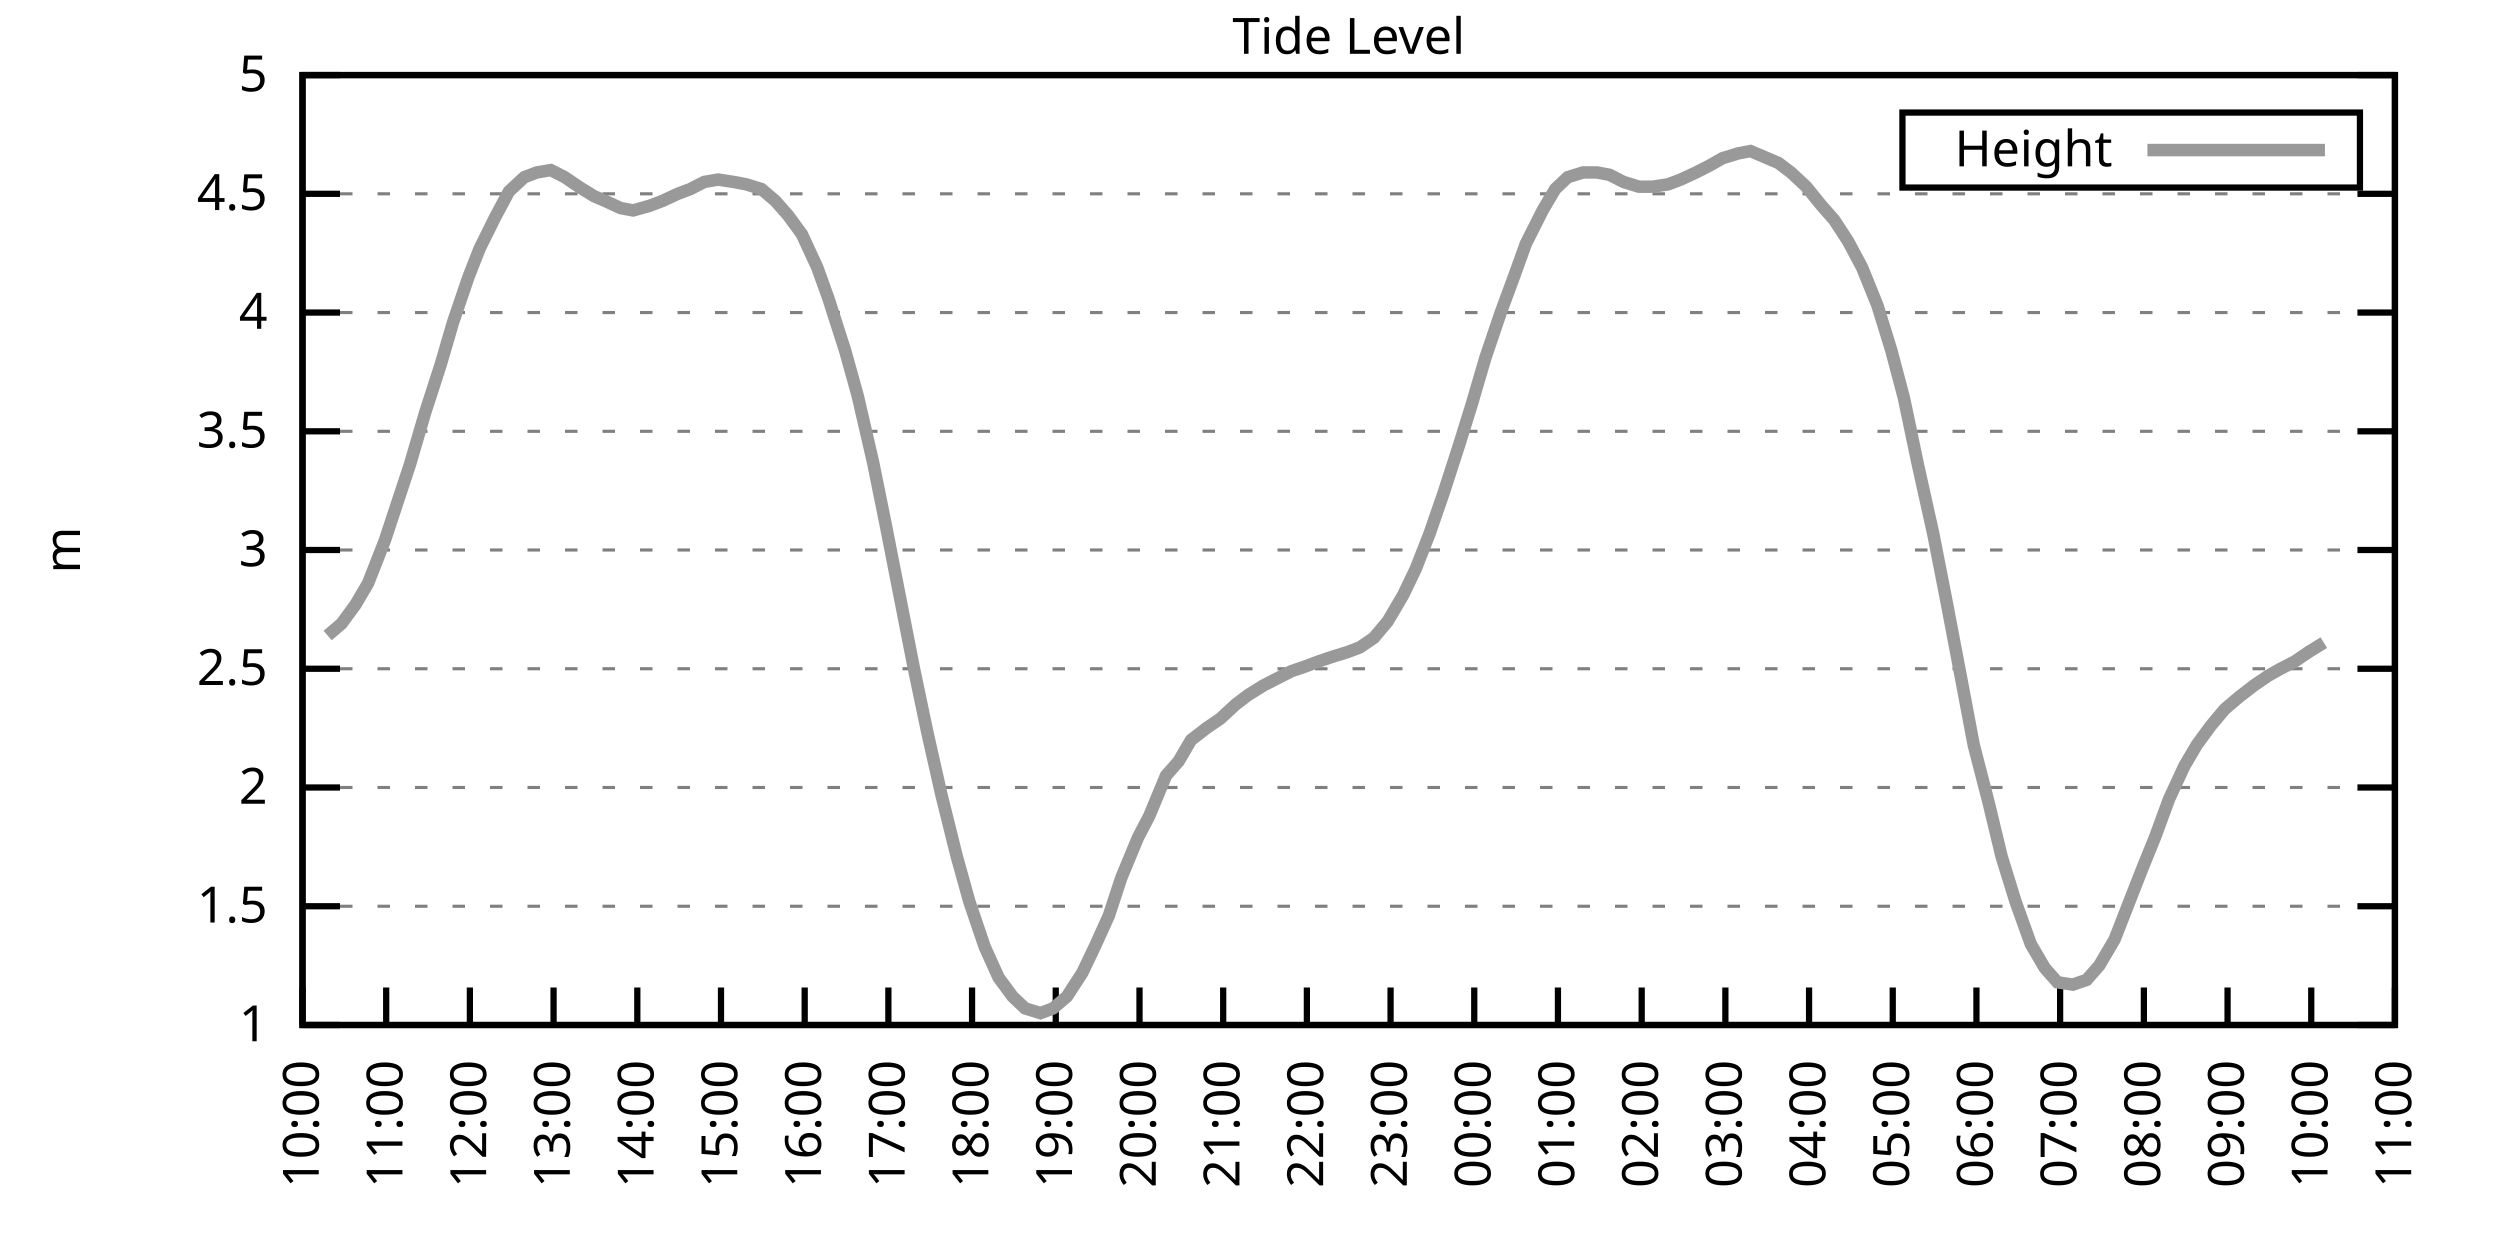
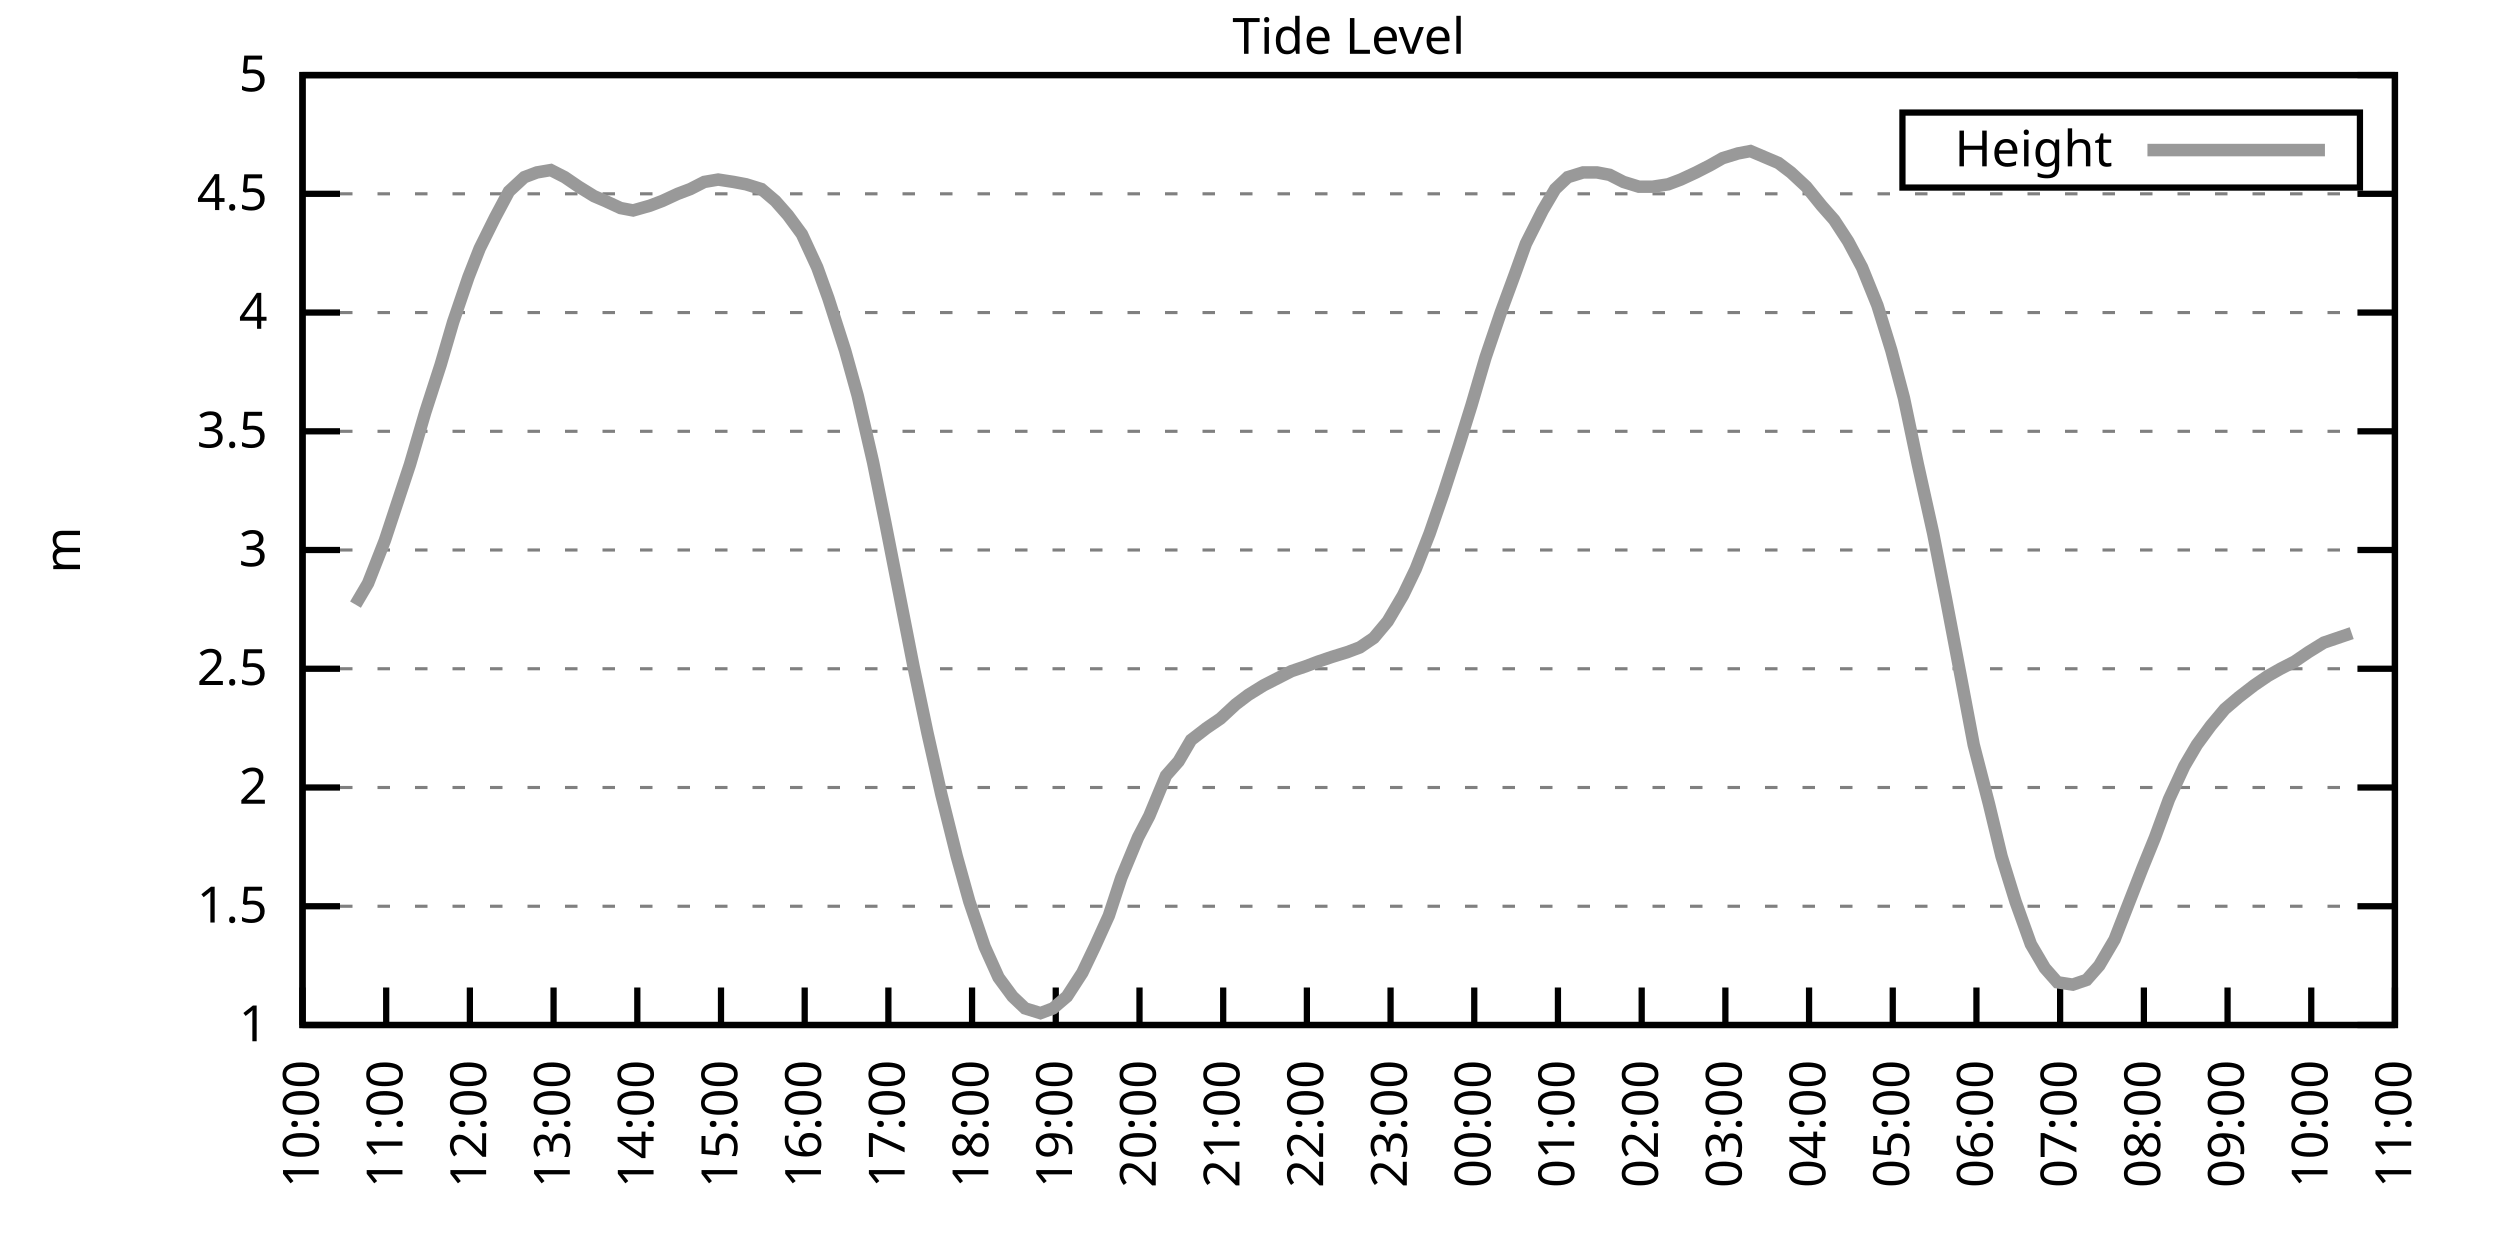
<svg xmlns="http://www.w3.org/2000/svg" xmlns:xlink="http://www.w3.org/1999/xlink" width="400" height="200" viewBox="0 0 400 200">
  <g id="gnuplot_canvas">
    <rect x="0" y="0" width="400" height="200" fill="none" />
    <defs>
      <circle id="gpDot" r="0.5" stroke-width="0.5" stroke="currentColor" />
      <path id="gpPt0" stroke-width="0.333" stroke="currentColor" d="M-1,0 h2 M0,-1 v2" />
      <path id="gpPt1" stroke-width="0.333" stroke="currentColor" d="M-1,-1 L1,1 M1,-1 L-1,1" />
      <path id="gpPt2" stroke-width="0.333" stroke="currentColor" d="M-1,0 L1,0 M0,-1 L0,1 M-1,-1 L1,1 M-1,1 L1,-1" />
      <rect id="gpPt3" stroke-width="0.333" stroke="currentColor" x="-1" y="-1" width="2" height="2" />
      <rect id="gpPt4" stroke-width="0.333" stroke="currentColor" fill="currentColor" x="-1" y="-1" width="2" height="2" />
      <circle id="gpPt5" stroke-width="0.333" stroke="currentColor" cx="0" cy="0" r="1" />
      <use xlink:href="#gpPt5" id="gpPt6" fill="currentColor" stroke="none" />
      <path id="gpPt7" stroke-width="0.333" stroke="currentColor" d="M0,-1.33 L-1.33,0.67 L1.33,0.67 z" />
      <use xlink:href="#gpPt7" id="gpPt8" fill="currentColor" stroke="none" />
      <use xlink:href="#gpPt7" id="gpPt9" stroke="currentColor" transform="rotate(180)" />
      <use xlink:href="#gpPt9" id="gpPt10" fill="currentColor" stroke="none" />
      <use xlink:href="#gpPt3" id="gpPt11" stroke="currentColor" transform="rotate(45)" />
      <use xlink:href="#gpPt11" id="gpPt12" fill="currentColor" stroke="none" />
      <path id="gpPt13" stroke-width="0.333" stroke="currentColor" d="M0,1.330 L1.265,0.411 L0.782,-1.067 L-0.782,-1.076 L-1.265,0.411 z" />
      <use xlink:href="#gpPt13" id="gpPt14" fill="currentColor" stroke="none" />
      <filter id="textbox" filterUnits="objectBoundingBox" x="0" y="0" height="1" width="1">
        <feFlood flood-color="white" flood-opacity="1" result="bgnd" />
        <feComposite in="SourceGraphic" in2="bgnd" operator="atop" />
      </filter>
      <filter id="greybox" filterUnits="objectBoundingBox" x="0" y="0" height="1" width="1">
        <feFlood flood-color="lightgrey" flood-opacity="1" result="grey" />
        <feComposite in="SourceGraphic" in2="grey" operator="atop" />
      </filter>
    </defs>
    <g fill="none" color="white" stroke="currentColor" stroke-width="1.00" stroke-linecap="butt" stroke-linejoin="miter">
</g>
    <g fill="none" color="black" stroke="currentColor" stroke-width="1.00" stroke-linecap="butt" stroke-linejoin="miter">
      <g stroke="none" shape-rendering="crispEdges">
        <polygon fill="rgb(255, 255, 255)" points="48.40,164.00 383.18,164.00 383.18,12.02 48.40,12.02 " />
      </g>
    </g>
    <g fill="none" color="black" stroke="currentColor" stroke-width="1.00" stroke-linecap="butt" stroke-linejoin="miter">
</g>
    <g fill="none" color="black" stroke="black" stroke-width="0.50" stroke-linecap="butt" stroke-linejoin="miter">
</g>
    <g fill="none" color="gray" stroke="currentColor" stroke-width="0.50" stroke-linecap="butt" stroke-linejoin="miter">
      <path stroke="gray" stroke-dasharray="2,4" class="gridline" d="M48.40,164.00 L383.19,164.00  " />
    </g>
    <g fill="none" color="gray" stroke="gray" stroke-width="1.00" stroke-linecap="butt" stroke-linejoin="miter">
</g>
    <g fill="none" color="black" stroke="currentColor" stroke-width="1.00" stroke-linecap="butt" stroke-linejoin="miter">
      <path stroke="black" d="M48.40,164.00 L54.40,164.00 M383.19,164.00 L377.19,164.00  " />
      <g transform="translate(42.80,166.60)" stroke="none" fill="black" font-family="Sans" font-size="8.00" text-anchor="end">
        <text>
          <tspan font-family="Sans"> 1</tspan>
        </text>
      </g>
    </g>
    <g fill="none" color="black" stroke="currentColor" stroke-width="1.00" stroke-linecap="butt" stroke-linejoin="miter">
</g>
    <g fill="none" color="black" stroke="black" stroke-width="0.50" stroke-linecap="butt" stroke-linejoin="miter">
</g>
    <g fill="none" color="gray" stroke="currentColor" stroke-width="0.50" stroke-linecap="butt" stroke-linejoin="miter">
      <path stroke="gray" stroke-dasharray="2,4" class="gridline" d="M48.40,145.00 L383.19,145.00  " />
    </g>
    <g fill="none" color="gray" stroke="gray" stroke-width="1.00" stroke-linecap="butt" stroke-linejoin="miter">
</g>
    <g fill="none" color="black" stroke="currentColor" stroke-width="1.00" stroke-linecap="butt" stroke-linejoin="miter">
      <path stroke="black" d="M48.40,145.00 L54.40,145.00 M383.19,145.00 L377.19,145.00  " />
      <g transform="translate(42.80,147.60)" stroke="none" fill="black" font-family="Sans" font-size="8.00" text-anchor="end">
        <text>
          <tspan font-family="Sans"> 1.5</tspan>
        </text>
      </g>
    </g>
    <g fill="none" color="black" stroke="currentColor" stroke-width="1.00" stroke-linecap="butt" stroke-linejoin="miter">
</g>
    <g fill="none" color="black" stroke="black" stroke-width="0.50" stroke-linecap="butt" stroke-linejoin="miter">
</g>
    <g fill="none" color="gray" stroke="currentColor" stroke-width="0.50" stroke-linecap="butt" stroke-linejoin="miter">
      <path stroke="gray" stroke-dasharray="2,4" class="gridline" d="M48.40,126.00 L383.19,126.00  " />
    </g>
    <g fill="none" color="gray" stroke="gray" stroke-width="1.00" stroke-linecap="butt" stroke-linejoin="miter">
</g>
    <g fill="none" color="black" stroke="currentColor" stroke-width="1.00" stroke-linecap="butt" stroke-linejoin="miter">
      <path stroke="black" d="M48.40,126.00 L54.40,126.00 M383.19,126.00 L377.19,126.00  " />
      <g transform="translate(42.80,128.60)" stroke="none" fill="black" font-family="Sans" font-size="8.00" text-anchor="end">
        <text>
          <tspan font-family="Sans"> 2</tspan>
        </text>
      </g>
    </g>
    <g fill="none" color="black" stroke="currentColor" stroke-width="1.00" stroke-linecap="butt" stroke-linejoin="miter">
</g>
    <g fill="none" color="black" stroke="black" stroke-width="0.50" stroke-linecap="butt" stroke-linejoin="miter">
</g>
    <g fill="none" color="gray" stroke="currentColor" stroke-width="0.50" stroke-linecap="butt" stroke-linejoin="miter">
      <path stroke="gray" stroke-dasharray="2,4" class="gridline" d="M48.40,107.00 L383.19,107.00  " />
    </g>
    <g fill="none" color="gray" stroke="gray" stroke-width="1.00" stroke-linecap="butt" stroke-linejoin="miter">
</g>
    <g fill="none" color="black" stroke="currentColor" stroke-width="1.00" stroke-linecap="butt" stroke-linejoin="miter">
      <path stroke="black" d="M48.40,107.00 L54.40,107.00 M383.19,107.00 L377.19,107.00  " />
      <g transform="translate(42.80,109.60)" stroke="none" fill="black" font-family="Sans" font-size="8.00" text-anchor="end">
        <text>
          <tspan font-family="Sans"> 2.5</tspan>
        </text>
      </g>
    </g>
    <g fill="none" color="black" stroke="currentColor" stroke-width="1.00" stroke-linecap="butt" stroke-linejoin="miter">
</g>
    <g fill="none" color="black" stroke="black" stroke-width="0.50" stroke-linecap="butt" stroke-linejoin="miter">
</g>
    <g fill="none" color="gray" stroke="currentColor" stroke-width="0.50" stroke-linecap="butt" stroke-linejoin="miter">
      <path stroke="gray" stroke-dasharray="2,4" class="gridline" d="M48.40,88.00 L383.19,88.00  " />
    </g>
    <g fill="none" color="gray" stroke="gray" stroke-width="1.00" stroke-linecap="butt" stroke-linejoin="miter">
</g>
    <g fill="none" color="black" stroke="currentColor" stroke-width="1.00" stroke-linecap="butt" stroke-linejoin="miter">
      <path stroke="black" d="M48.40,88.00 L54.40,88.00 M383.19,88.00 L377.19,88.00  " />
      <g transform="translate(42.80,90.60)" stroke="none" fill="black" font-family="Sans" font-size="8.00" text-anchor="end">
        <text>
          <tspan font-family="Sans"> 3</tspan>
        </text>
      </g>
    </g>
    <g fill="none" color="black" stroke="currentColor" stroke-width="1.00" stroke-linecap="butt" stroke-linejoin="miter">
</g>
    <g fill="none" color="black" stroke="black" stroke-width="0.50" stroke-linecap="butt" stroke-linejoin="miter">
</g>
    <g fill="none" color="gray" stroke="currentColor" stroke-width="0.50" stroke-linecap="butt" stroke-linejoin="miter">
      <path stroke="gray" stroke-dasharray="2,4" class="gridline" d="M48.40,69.01 L383.19,69.01  " />
    </g>
    <g fill="none" color="gray" stroke="gray" stroke-width="1.00" stroke-linecap="butt" stroke-linejoin="miter">
</g>
    <g fill="none" color="black" stroke="currentColor" stroke-width="1.00" stroke-linecap="butt" stroke-linejoin="miter">
      <path stroke="black" d="M48.40,69.01 L54.40,69.01 M383.19,69.01 L377.19,69.01  " />
      <g transform="translate(42.80,71.61)" stroke="none" fill="black" font-family="Sans" font-size="8.00" text-anchor="end">
        <text>
          <tspan font-family="Sans"> 3.5</tspan>
        </text>
      </g>
    </g>
    <g fill="none" color="black" stroke="currentColor" stroke-width="1.00" stroke-linecap="butt" stroke-linejoin="miter">
</g>
    <g fill="none" color="black" stroke="black" stroke-width="0.50" stroke-linecap="butt" stroke-linejoin="miter">
</g>
    <g fill="none" color="gray" stroke="currentColor" stroke-width="0.50" stroke-linecap="butt" stroke-linejoin="miter">
      <path stroke="gray" stroke-dasharray="2,4" class="gridline" d="M48.40,50.01 L383.19,50.01  " />
    </g>
    <g fill="none" color="gray" stroke="gray" stroke-width="1.00" stroke-linecap="butt" stroke-linejoin="miter">
</g>
    <g fill="none" color="black" stroke="currentColor" stroke-width="1.00" stroke-linecap="butt" stroke-linejoin="miter">
      <path stroke="black" d="M48.40,50.01 L54.40,50.01 M383.19,50.01 L377.19,50.01  " />
      <g transform="translate(42.80,52.61)" stroke="none" fill="black" font-family="Sans" font-size="8.00" text-anchor="end">
        <text>
          <tspan font-family="Sans"> 4</tspan>
        </text>
      </g>
    </g>
    <g fill="none" color="black" stroke="currentColor" stroke-width="1.00" stroke-linecap="butt" stroke-linejoin="miter">
</g>
    <g fill="none" color="black" stroke="black" stroke-width="0.50" stroke-linecap="butt" stroke-linejoin="miter">
</g>
    <g fill="none" color="gray" stroke="currentColor" stroke-width="0.50" stroke-linecap="butt" stroke-linejoin="miter">
      <path stroke="gray" stroke-dasharray="2,4" class="gridline" d="M48.40,31.01 L383.19,31.01  " />
    </g>
    <g fill="none" color="gray" stroke="gray" stroke-width="1.00" stroke-linecap="butt" stroke-linejoin="miter">
</g>
    <g fill="none" color="black" stroke="currentColor" stroke-width="1.00" stroke-linecap="butt" stroke-linejoin="miter">
      <path stroke="black" d="M48.40,31.01 L54.40,31.01 M383.19,31.01 L377.19,31.01  " />
      <g transform="translate(42.80,33.61)" stroke="none" fill="black" font-family="Sans" font-size="8.00" text-anchor="end">
        <text>
          <tspan font-family="Sans"> 4.5</tspan>
        </text>
      </g>
    </g>
    <g fill="none" color="black" stroke="currentColor" stroke-width="1.00" stroke-linecap="butt" stroke-linejoin="miter">
</g>
    <g fill="none" color="black" stroke="black" stroke-width="0.50" stroke-linecap="butt" stroke-linejoin="miter">
</g>
    <g fill="none" color="gray" stroke="currentColor" stroke-width="0.50" stroke-linecap="butt" stroke-linejoin="miter">
      <path stroke="gray" stroke-dasharray="2,4" class="gridline" d="M48.40,12.01 L383.19,12.01  " />
    </g>
    <g fill="none" color="gray" stroke="gray" stroke-width="1.00" stroke-linecap="butt" stroke-linejoin="miter">
</g>
    <g fill="none" color="black" stroke="currentColor" stroke-width="1.00" stroke-linecap="butt" stroke-linejoin="miter">
      <path stroke="black" d="M48.40,12.01 L54.40,12.01 M383.19,12.01 L377.19,12.01  " />
      <g transform="translate(42.80,14.61)" stroke="none" fill="black" font-family="Sans" font-size="8.00" text-anchor="end">
        <text>
          <tspan font-family="Sans"> 5</tspan>
        </text>
      </g>
    </g>
    <g fill="none" color="black" stroke="currentColor" stroke-width="1.00" stroke-linecap="butt" stroke-linejoin="miter">
      <path stroke="black" d="M48.40,164.00 L48.40,158.00  " />
      <g transform="translate(51.00,169.60) rotate(270.00)" stroke="none" fill="black" font-family="Sans" font-size="8.00" text-anchor="end">
        <text>
          <tspan font-family="Sans">10:00</tspan>
        </text>
      </g>
    </g>
    <g fill="none" color="black" stroke="currentColor" stroke-width="1.00" stroke-linecap="butt" stroke-linejoin="miter">
      <path stroke="black" d="M61.79,164.00 L61.79,158.00  " />
      <g transform="translate(64.39,169.60) rotate(270.00)" stroke="none" fill="black" font-family="Sans" font-size="8.00" text-anchor="end">
        <text>
          <tspan font-family="Sans">11:00</tspan>
        </text>
      </g>
    </g>
    <g fill="none" color="black" stroke="currentColor" stroke-width="1.00" stroke-linecap="butt" stroke-linejoin="miter">
      <path stroke="black" d="M75.18,164.00 L75.18,158.00  " />
      <g transform="translate(77.78,169.60) rotate(270.00)" stroke="none" fill="black" font-family="Sans" font-size="8.00" text-anchor="end">
        <text>
          <tspan font-family="Sans">12:00</tspan>
        </text>
      </g>
    </g>
    <g fill="none" color="black" stroke="currentColor" stroke-width="1.00" stroke-linecap="butt" stroke-linejoin="miter">
      <path stroke="black" d="M88.57,164.00 L88.57,158.00  " />
      <g transform="translate(91.17,169.60) rotate(270.00)" stroke="none" fill="black" font-family="Sans" font-size="8.00" text-anchor="end">
        <text>
          <tspan font-family="Sans">13:00</tspan>
        </text>
      </g>
    </g>
    <g fill="none" color="black" stroke="currentColor" stroke-width="1.00" stroke-linecap="butt" stroke-linejoin="miter">
      <path stroke="black" d="M101.97,164.00 L101.97,158.00  " />
      <g transform="translate(104.57,169.60) rotate(270.00)" stroke="none" fill="black" font-family="Sans" font-size="8.00" text-anchor="end">
        <text>
          <tspan font-family="Sans">14:00</tspan>
        </text>
      </g>
    </g>
    <g fill="none" color="black" stroke="currentColor" stroke-width="1.00" stroke-linecap="butt" stroke-linejoin="miter">
      <path stroke="black" d="M115.36,164.00 L115.36,158.00  " />
      <g transform="translate(117.96,169.60) rotate(270.00)" stroke="none" fill="black" font-family="Sans" font-size="8.00" text-anchor="end">
        <text>
          <tspan font-family="Sans">15:00</tspan>
        </text>
      </g>
    </g>
    <g fill="none" color="black" stroke="currentColor" stroke-width="1.00" stroke-linecap="butt" stroke-linejoin="miter">
      <path stroke="black" d="M128.75,164.00 L128.75,158.00  " />
      <g transform="translate(131.35,169.60) rotate(270.00)" stroke="none" fill="black" font-family="Sans" font-size="8.00" text-anchor="end">
        <text>
          <tspan font-family="Sans">16:00</tspan>
        </text>
      </g>
    </g>
    <g fill="none" color="black" stroke="currentColor" stroke-width="1.00" stroke-linecap="butt" stroke-linejoin="miter">
      <path stroke="black" d="M142.14,164.00 L142.14,158.00  " />
      <g transform="translate(144.74,169.60) rotate(270.00)" stroke="none" fill="black" font-family="Sans" font-size="8.00" text-anchor="end">
        <text>
          <tspan font-family="Sans">17:00</tspan>
        </text>
      </g>
    </g>
    <g fill="none" color="black" stroke="currentColor" stroke-width="1.00" stroke-linecap="butt" stroke-linejoin="miter">
      <path stroke="black" d="M155.53,164.00 L155.53,158.00  " />
      <g transform="translate(158.13,169.60) rotate(270.00)" stroke="none" fill="black" font-family="Sans" font-size="8.00" text-anchor="end">
        <text>
          <tspan font-family="Sans">18:00</tspan>
        </text>
      </g>
    </g>
    <g fill="none" color="black" stroke="currentColor" stroke-width="1.00" stroke-linecap="butt" stroke-linejoin="miter">
      <path stroke="black" d="M168.92,164.00 L168.92,158.00  " />
      <g transform="translate(171.52,169.60) rotate(270.00)" stroke="none" fill="black" font-family="Sans" font-size="8.00" text-anchor="end">
        <text>
          <tspan font-family="Sans">19:00</tspan>
        </text>
      </g>
    </g>
    <g fill="none" color="black" stroke="currentColor" stroke-width="1.00" stroke-linecap="butt" stroke-linejoin="miter">
      <path stroke="black" d="M182.32,164.00 L182.32,158.00  " />
      <g transform="translate(184.92,169.60) rotate(270.00)" stroke="none" fill="black" font-family="Sans" font-size="8.00" text-anchor="end">
        <text>
          <tspan font-family="Sans">20:00</tspan>
        </text>
      </g>
    </g>
    <g fill="none" color="black" stroke="currentColor" stroke-width="1.00" stroke-linecap="butt" stroke-linejoin="miter">
      <path stroke="black" d="M195.71,164.00 L195.71,158.00  " />
      <g transform="translate(198.31,169.60) rotate(270.00)" stroke="none" fill="black" font-family="Sans" font-size="8.00" text-anchor="end">
        <text>
          <tspan font-family="Sans">21:00</tspan>
        </text>
      </g>
    </g>
    <g fill="none" color="black" stroke="currentColor" stroke-width="1.00" stroke-linecap="butt" stroke-linejoin="miter">
      <path stroke="black" d="M209.10,164.00 L209.10,158.00  " />
      <g transform="translate(211.70,169.60) rotate(270.00)" stroke="none" fill="black" font-family="Sans" font-size="8.00" text-anchor="end">
        <text>
          <tspan font-family="Sans">22:00</tspan>
        </text>
      </g>
    </g>
    <g fill="none" color="black" stroke="currentColor" stroke-width="1.00" stroke-linecap="butt" stroke-linejoin="miter">
      <path stroke="black" d="M222.49,164.00 L222.49,158.00  " />
      <g transform="translate(225.09,169.60) rotate(270.00)" stroke="none" fill="black" font-family="Sans" font-size="8.00" text-anchor="end">
        <text>
          <tspan font-family="Sans">23:00</tspan>
        </text>
      </g>
    </g>
    <g fill="none" color="black" stroke="currentColor" stroke-width="1.00" stroke-linecap="butt" stroke-linejoin="miter">
      <path stroke="black" d="M235.88,164.00 L235.88,158.00  " />
      <g transform="translate(238.48,169.60) rotate(270.00)" stroke="none" fill="black" font-family="Sans" font-size="8.00" text-anchor="end">
        <text>
          <tspan font-family="Sans">00:00</tspan>
        </text>
      </g>
    </g>
    <g fill="none" color="black" stroke="currentColor" stroke-width="1.00" stroke-linecap="butt" stroke-linejoin="miter">
      <path stroke="black" d="M249.27,164.00 L249.27,158.00  " />
      <g transform="translate(251.87,169.60) rotate(270.00)" stroke="none" fill="black" font-family="Sans" font-size="8.00" text-anchor="end">
        <text>
          <tspan font-family="Sans">01:00</tspan>
        </text>
      </g>
    </g>
    <g fill="none" color="black" stroke="currentColor" stroke-width="1.00" stroke-linecap="butt" stroke-linejoin="miter">
      <path stroke="black" d="M262.67,164.00 L262.67,158.00  " />
      <g transform="translate(265.27,169.60) rotate(270.00)" stroke="none" fill="black" font-family="Sans" font-size="8.00" text-anchor="end">
        <text>
          <tspan font-family="Sans">02:00</tspan>
        </text>
      </g>
    </g>
    <g fill="none" color="black" stroke="currentColor" stroke-width="1.00" stroke-linecap="butt" stroke-linejoin="miter">
      <path stroke="black" d="M276.06,164.00 L276.06,158.00  " />
      <g transform="translate(278.66,169.60) rotate(270.00)" stroke="none" fill="black" font-family="Sans" font-size="8.00" text-anchor="end">
        <text>
          <tspan font-family="Sans">03:00</tspan>
        </text>
      </g>
    </g>
    <g fill="none" color="black" stroke="currentColor" stroke-width="1.00" stroke-linecap="butt" stroke-linejoin="miter">
      <path stroke="black" d="M289.45,164.00 L289.45,158.00  " />
      <g transform="translate(292.05,169.60) rotate(270.00)" stroke="none" fill="black" font-family="Sans" font-size="8.00" text-anchor="end">
        <text>
          <tspan font-family="Sans">04:00</tspan>
        </text>
      </g>
    </g>
    <g fill="none" color="black" stroke="currentColor" stroke-width="1.00" stroke-linecap="butt" stroke-linejoin="miter">
      <path stroke="black" d="M302.84,164.00 L302.84,158.00  " />
      <g transform="translate(305.44,169.60) rotate(270.00)" stroke="none" fill="black" font-family="Sans" font-size="8.00" text-anchor="end">
        <text>
          <tspan font-family="Sans">05:00</tspan>
        </text>
      </g>
    </g>
    <g fill="none" color="black" stroke="currentColor" stroke-width="1.00" stroke-linecap="butt" stroke-linejoin="miter">
      <path stroke="black" d="M316.23,164.00 L316.23,158.00  " />
      <g transform="translate(318.83,169.60) rotate(270.00)" stroke="none" fill="black" font-family="Sans" font-size="8.00" text-anchor="end">
        <text>
          <tspan font-family="Sans">06:00</tspan>
        </text>
      </g>
    </g>
    <g fill="none" color="black" stroke="currentColor" stroke-width="1.00" stroke-linecap="butt" stroke-linejoin="miter">
      <path stroke="black" d="M329.62,164.00 L329.62,158.00  " />
      <g transform="translate(332.22,169.60) rotate(270.00)" stroke="none" fill="black" font-family="Sans" font-size="8.00" text-anchor="end">
        <text>
          <tspan font-family="Sans">07:00</tspan>
        </text>
      </g>
    </g>
    <g fill="none" color="black" stroke="currentColor" stroke-width="1.00" stroke-linecap="butt" stroke-linejoin="miter">
      <path stroke="black" d="M343.02,164.00 L343.02,158.00  " />
      <g transform="translate(345.62,169.60) rotate(270.00)" stroke="none" fill="black" font-family="Sans" font-size="8.00" text-anchor="end">
        <text>
          <tspan font-family="Sans">08:00</tspan>
        </text>
      </g>
    </g>
    <g fill="none" color="black" stroke="currentColor" stroke-width="1.00" stroke-linecap="butt" stroke-linejoin="miter">
      <path stroke="black" d="M356.41,164.00 L356.41,158.00  " />
      <g transform="translate(359.01,169.60) rotate(270.00)" stroke="none" fill="black" font-family="Sans" font-size="8.00" text-anchor="end">
        <text>
          <tspan font-family="Sans">09:00</tspan>
        </text>
      </g>
    </g>
    <g fill="none" color="black" stroke="currentColor" stroke-width="1.00" stroke-linecap="butt" stroke-linejoin="miter">
      <path stroke="black" d="M369.80,164.00 L369.80,158.00  " />
      <g transform="translate(372.40,169.60) rotate(270.00)" stroke="none" fill="black" font-family="Sans" font-size="8.00" text-anchor="end">
        <text>
          <tspan font-family="Sans">10:00</tspan>
        </text>
      </g>
    </g>
    <g fill="none" color="black" stroke="currentColor" stroke-width="1.00" stroke-linecap="butt" stroke-linejoin="miter">
      <path stroke="black" d="M383.19,164.00 L383.19,158.00  " />
      <g transform="translate(385.79,169.60) rotate(270.00)" stroke="none" fill="black" font-family="Sans" font-size="8.00" text-anchor="end">
        <text>
          <tspan font-family="Sans">11:00</tspan>
        </text>
      </g>
    </g>
    <g fill="none" color="black" stroke="currentColor" stroke-width="1.00" stroke-linecap="butt" stroke-linejoin="miter">
</g>
    <g fill="none" color="black" stroke="currentColor" stroke-width="1.00" stroke-linecap="butt" stroke-linejoin="miter">
      <path stroke="black" d="M48.40,12.01 L48.40,164.00 L383.19,164.00 L383.19,12.01 L48.40,12.01 Z  " />
    </g>
    <g fill="none" color="black" stroke="currentColor" stroke-width="1.00" stroke-linecap="butt" stroke-linejoin="miter">
</g>
    <g fill="none" color="black" stroke="currentColor" stroke-width="1.00" stroke-linecap="butt" stroke-linejoin="miter">
      <path stroke="black" d="M304.39,30.01 L304.39,18.01 L377.59,18.01 L377.59,30.01 L304.39,30.01 Z  " />
    </g>
    <g id="Tide_level_plot_1">
      <g fill="none" color="white" stroke="black" stroke-width="2.00" stroke-linecap="butt" stroke-linejoin="miter">
</g>
      <g fill="none" color="black" stroke="currentColor" stroke-width="2.00" stroke-linecap="butt" stroke-linejoin="miter">
        <g transform="translate(337.99,26.61)" stroke="none" fill="black" font-family="Sans" font-size="8.00" text-anchor="end">
          <text>
            <tspan font-family="Sans">Height</tspan>
          </text>
        </g>
      </g>
      <g fill="none" color="black" stroke="currentColor" stroke-width="2.00" stroke-linecap="butt" stroke-linejoin="miter">
-         <path stroke="rgb(153, 153, 153)" d="M343.59,24.01 L371.99,24.01 M52.42,101.68 L54.65,99.78 L56.88,96.74 L58.89,93.32 L61.57,86.49 L63.58,80.41   L65.59,74.33 L68.04,65.97 L70.50,58.37 L72.50,51.53 L74.96,44.31 L76.75,39.75 L79.20,34.81 L81.43,30.63   L83.89,28.35 L85.90,27.59 L88.13,27.21 L90.36,28.35 L92.59,29.87 L95.05,31.39 L96.83,32.15 L99.29,33.29   L101.30,33.67 L103.98,32.91 L105.98,32.15 L108.44,31.01 L110.45,30.25 L112.68,29.11 L114.91,28.73 L117.37,29.11   L119.38,29.49 L121.83,30.25 L124.06,32.15 L126.07,34.43 L128.30,37.47 L130.76,42.79 L132.54,47.73 L135.22,56.09   L137.23,63.31 L139.69,73.95 L141.69,83.83 L144.15,96.36 L146.16,106.62 L148.39,117.26 L150.62,127.14 L153.08,137.02   L155.09,144.24 L157.54,151.46 L159.77,156.40 L162.01,159.44 L164.01,161.34 L166.47,162.10 L168.48,161.34 L170.71,159.44   L173.17,155.64 L175.17,151.46 L177.41,146.52 L179.41,140.44 L182.09,133.98 L183.88,130.56 L186.56,124.10 L188.57,121.82   L190.57,118.40 L193.03,116.50 L195.26,114.98 L197.72,112.70 L199.73,111.18 L202.18,109.66 L204.41,108.52 L206.64,107.38   L208.88,106.62 L210.88,105.86 L213.12,105.10 L215.57,104.34 L217.58,103.58 L219.81,102.06 L222.04,99.40 L224.50,95.22   L226.51,91.04 L228.74,85.35 L230.97,78.89 L233.43,71.29 L235.44,64.83 L237.67,57.23 L240.12,50.01 L242.36,43.93   L244.14,38.99 L246.82,33.67 L248.83,30.25 L250.84,28.35 L253.29,27.59 L255.52,27.59 L257.53,27.97 L259.76,29.11   L262.22,29.87 L264.45,29.87 L266.91,29.49 L268.92,28.73 L271.37,27.59 L273.60,26.45 L275.61,25.31 L278.07,24.55   L280.07,24.17 L284.54,26.07 L286.55,27.59 L289.00,29.87 L291.46,32.91 L293.47,35.19 L295.70,38.61 L297.93,42.79   L300.39,48.87 L302.62,56.09 L304.63,63.69 L306.86,74.33 L309.31,85.35 L311.32,95.60 L313.78,108.52 L315.79,119.16   L318.24,128.66 L320.25,137.02 L322.48,144.24 L324.94,151.08 L327.17,154.88 L329.18,157.16 L331.63,157.54 L333.86,156.78   L335.87,154.50 L338.33,150.32 L340.56,144.62 L342.79,138.92 L344.80,133.98 L347.03,127.90 L349.49,122.58 L351.50,119.16   L353.73,116.12 L355.96,113.46 L358.19,111.56 L360.65,109.66 L362.88,108.14 L364.89,107.00 L367.12,105.86 L369.35,104.34   L371.81,102.82  " />
+         <path stroke="rgb(153, 153, 153)" d="M343.59,24.01 L371.99,24.01 M56.88,96.74 L58.89,93.32 L61.57,86.49 L63.58,80.41 L65.59,74.33 L68.04,65.97   L70.50,58.37 L72.50,51.53 L74.96,44.31 L76.75,39.75 L79.20,34.81 L81.43,30.63 L83.89,28.35 L85.90,27.59   L88.13,27.21 L90.36,28.35 L92.59,29.87 L95.05,31.39 L96.83,32.15 L99.29,33.29 L101.30,33.67 L103.98,32.91   L105.98,32.15 L108.44,31.01 L110.45,30.25 L112.68,29.11 L114.91,28.73 L117.37,29.11 L119.38,29.49 L121.83,30.25   L124.06,32.15 L126.07,34.43 L128.30,37.47 L130.76,42.79 L132.54,47.73 L135.22,56.09 L137.23,63.31 L139.69,73.95   L141.69,83.83 L144.15,96.36 L146.16,106.62 L148.39,117.26 L150.62,127.14 L153.08,137.02 L155.09,144.24 L157.54,151.46   L159.77,156.40 L162.01,159.44 L164.01,161.34 L166.47,162.10 L168.48,161.34 L170.71,159.44 L173.17,155.64 L175.17,151.46   L177.41,146.52 L179.41,140.44 L182.09,133.98 L183.88,130.56 L186.56,124.10 L188.57,121.82 L190.57,118.40 L193.03,116.50   L195.26,114.98 L197.72,112.70 L199.73,111.18 L202.18,109.66 L204.41,108.52 L206.64,107.38 L208.88,106.62 L210.88,105.86   L213.12,105.10 L215.57,104.34 L217.58,103.58 L219.81,102.06 L222.04,99.40 L224.50,95.22 L226.51,91.04 L228.74,85.35   L230.97,78.89 L233.43,71.29 L235.44,64.83 L237.67,57.23 L240.12,50.01 L242.36,43.93 L244.14,38.99 L246.82,33.67   L248.83,30.25 L250.84,28.35 L253.29,27.59 L255.52,27.59 L257.53,27.97 L259.76,29.11 L262.22,29.87 L264.45,29.87   L266.91,29.49 L268.92,28.73 L271.37,27.59 L273.60,26.45 L275.61,25.31 L278.07,24.55 L280.07,24.17 L284.54,26.07   L286.55,27.59 L289.00,29.87 L291.46,32.91 L293.47,35.19 L295.70,38.61 L297.93,42.79 L300.39,48.87 L302.62,56.09   L304.63,63.69 L306.86,74.33 L309.31,85.35 L311.32,95.60 L313.78,108.52 L315.79,119.16 L318.24,128.66 L320.25,137.02   L322.48,144.24 L324.94,151.08 L327.17,154.88 L329.18,157.16 L331.63,157.54 L333.86,156.78 L335.87,154.50 L338.33,150.32   L340.56,144.62 L342.79,138.92 L344.80,133.98 L347.03,127.90 L349.49,122.58 L351.50,119.16 L353.73,116.12 L355.96,113.46   L358.19,111.56 L360.65,109.66 L362.88,108.14 L364.89,107.00 L367.12,105.86 L369.35,104.34 L371.81,102.82 L374.04,102.06   L376.27,101.30  " />
      </g>
    </g>
    <g fill="none" color="black" stroke="currentColor" stroke-width="2.00" stroke-linecap="butt" stroke-linejoin="miter">
</g>
    <g fill="none" color="black" stroke="black" stroke-width="1.00" stroke-linecap="butt" stroke-linejoin="miter">
</g>
    <g fill="none" color="black" stroke="currentColor" stroke-width="1.00" stroke-linecap="butt" stroke-linejoin="miter">
      <path stroke="black" d="M48.40,12.01 L48.40,164.00 L383.19,164.00 L383.19,12.01 L48.40,12.01 Z  " />
      <g transform="translate(12.80,88.01) rotate(270.00)" stroke="none" fill="black" font-family="Sans" font-size="8.00" text-anchor="middle">
        <text>
          <tspan font-family="Sans">m</tspan>
        </text>
      </g>
    </g>
    <g fill="none" color="black" stroke="currentColor" stroke-width="1.00" stroke-linecap="butt" stroke-linejoin="miter">
</g>
    <g fill="none" color="black" stroke="currentColor" stroke-width="1.00" stroke-linecap="butt" stroke-linejoin="miter">
      <g transform="translate(215.79,8.61)" stroke="none" fill="black" font-family="Sans" font-size="8.00" text-anchor="middle">
        <text>
          <tspan font-family="Sans">Tide Level</tspan>
        </text>
      </g>
    </g>
    <g fill="none" color="black" stroke="currentColor" stroke-width="1.00" stroke-linecap="butt" stroke-linejoin="miter">
</g>
  </g>
</svg>
